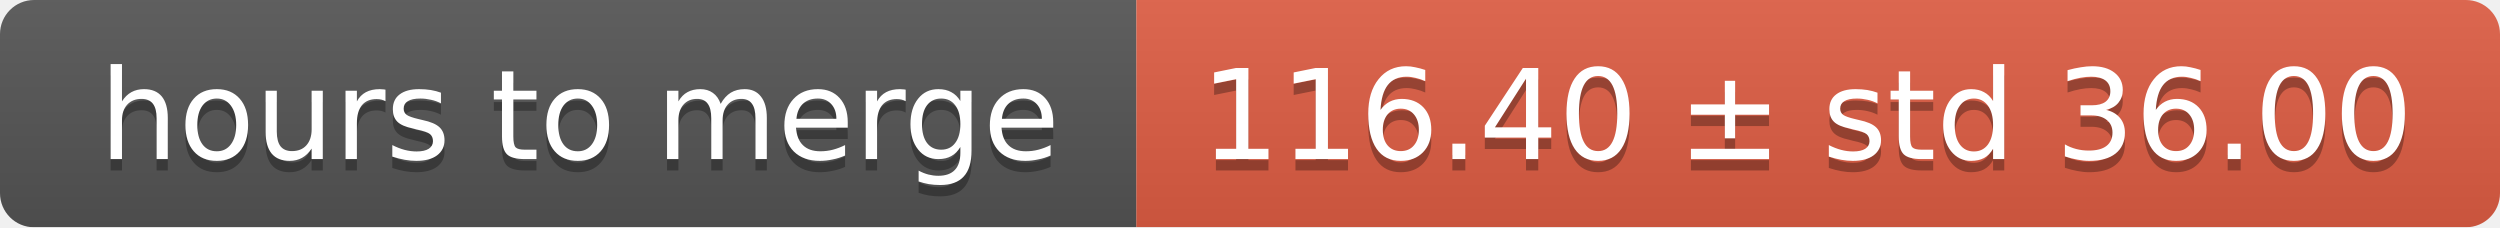
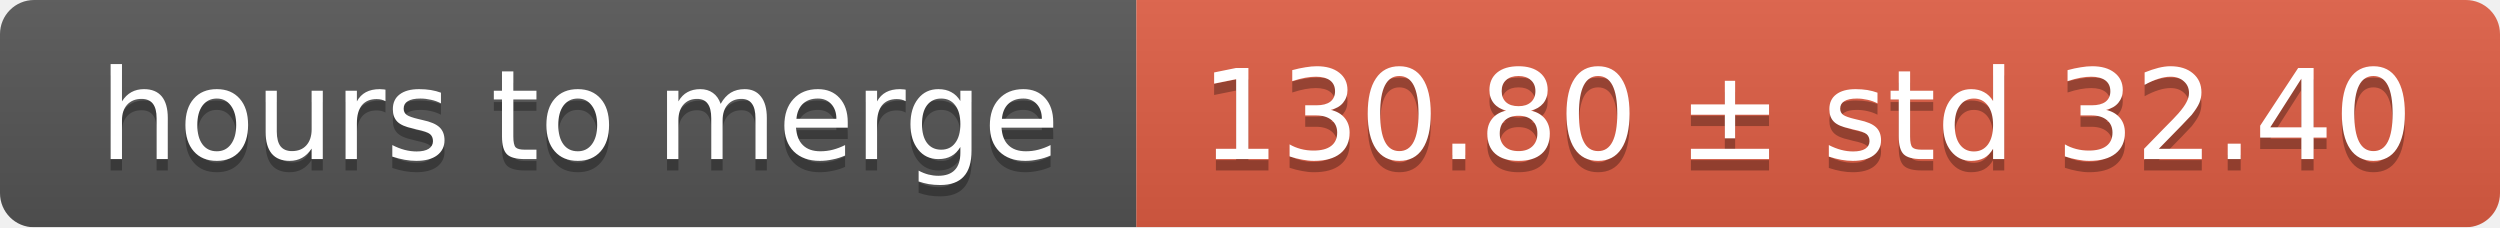
<svg xmlns="http://www.w3.org/2000/svg" width="220" height="20">
  <linearGradient id="smooth" x2="0" y2="100%">
    <stop offset="0" stop-color="#bbb" stop-opacity=".1" />
    <stop offset="1" stop-opacity=".1" />
  </linearGradient>
  <mask id="round">
    <rect width="220" height="20" rx="3" fill="#fff" />
  </mask>
  <g mask="url(#round)">
    <rect width="100" height="20" fill="#555" />
    <rect x="100" width="120" height="20" fill="#e05d44" />
    <rect width="220" height="20" fill="url(#smooth)" />
  </g>
  <g fill="#fff" text-anchor="middle" font-family="DejaVu Sans,Verdana,Geneva,sans-serif" font-size="11">
    <text x="51" y="15" fill="#010101" fill-opacity=".3">hours to merge</text>
    <text x="51" y="14">hours to merge</text>
-     <text x="159" y="15" fill="#010101" fill-opacity=".3">116.40 ± std 36.00</text>
-     <text x="159" y="14">116.40 ± std 36.00</text>
+     <text x="159" y="15" fill="#010101" fill-opacity=".3">130.80 ± std 32.40</text>
+     <text x="159" y="14">130.80 ± std 32.40</text>
  </g>
</svg>
